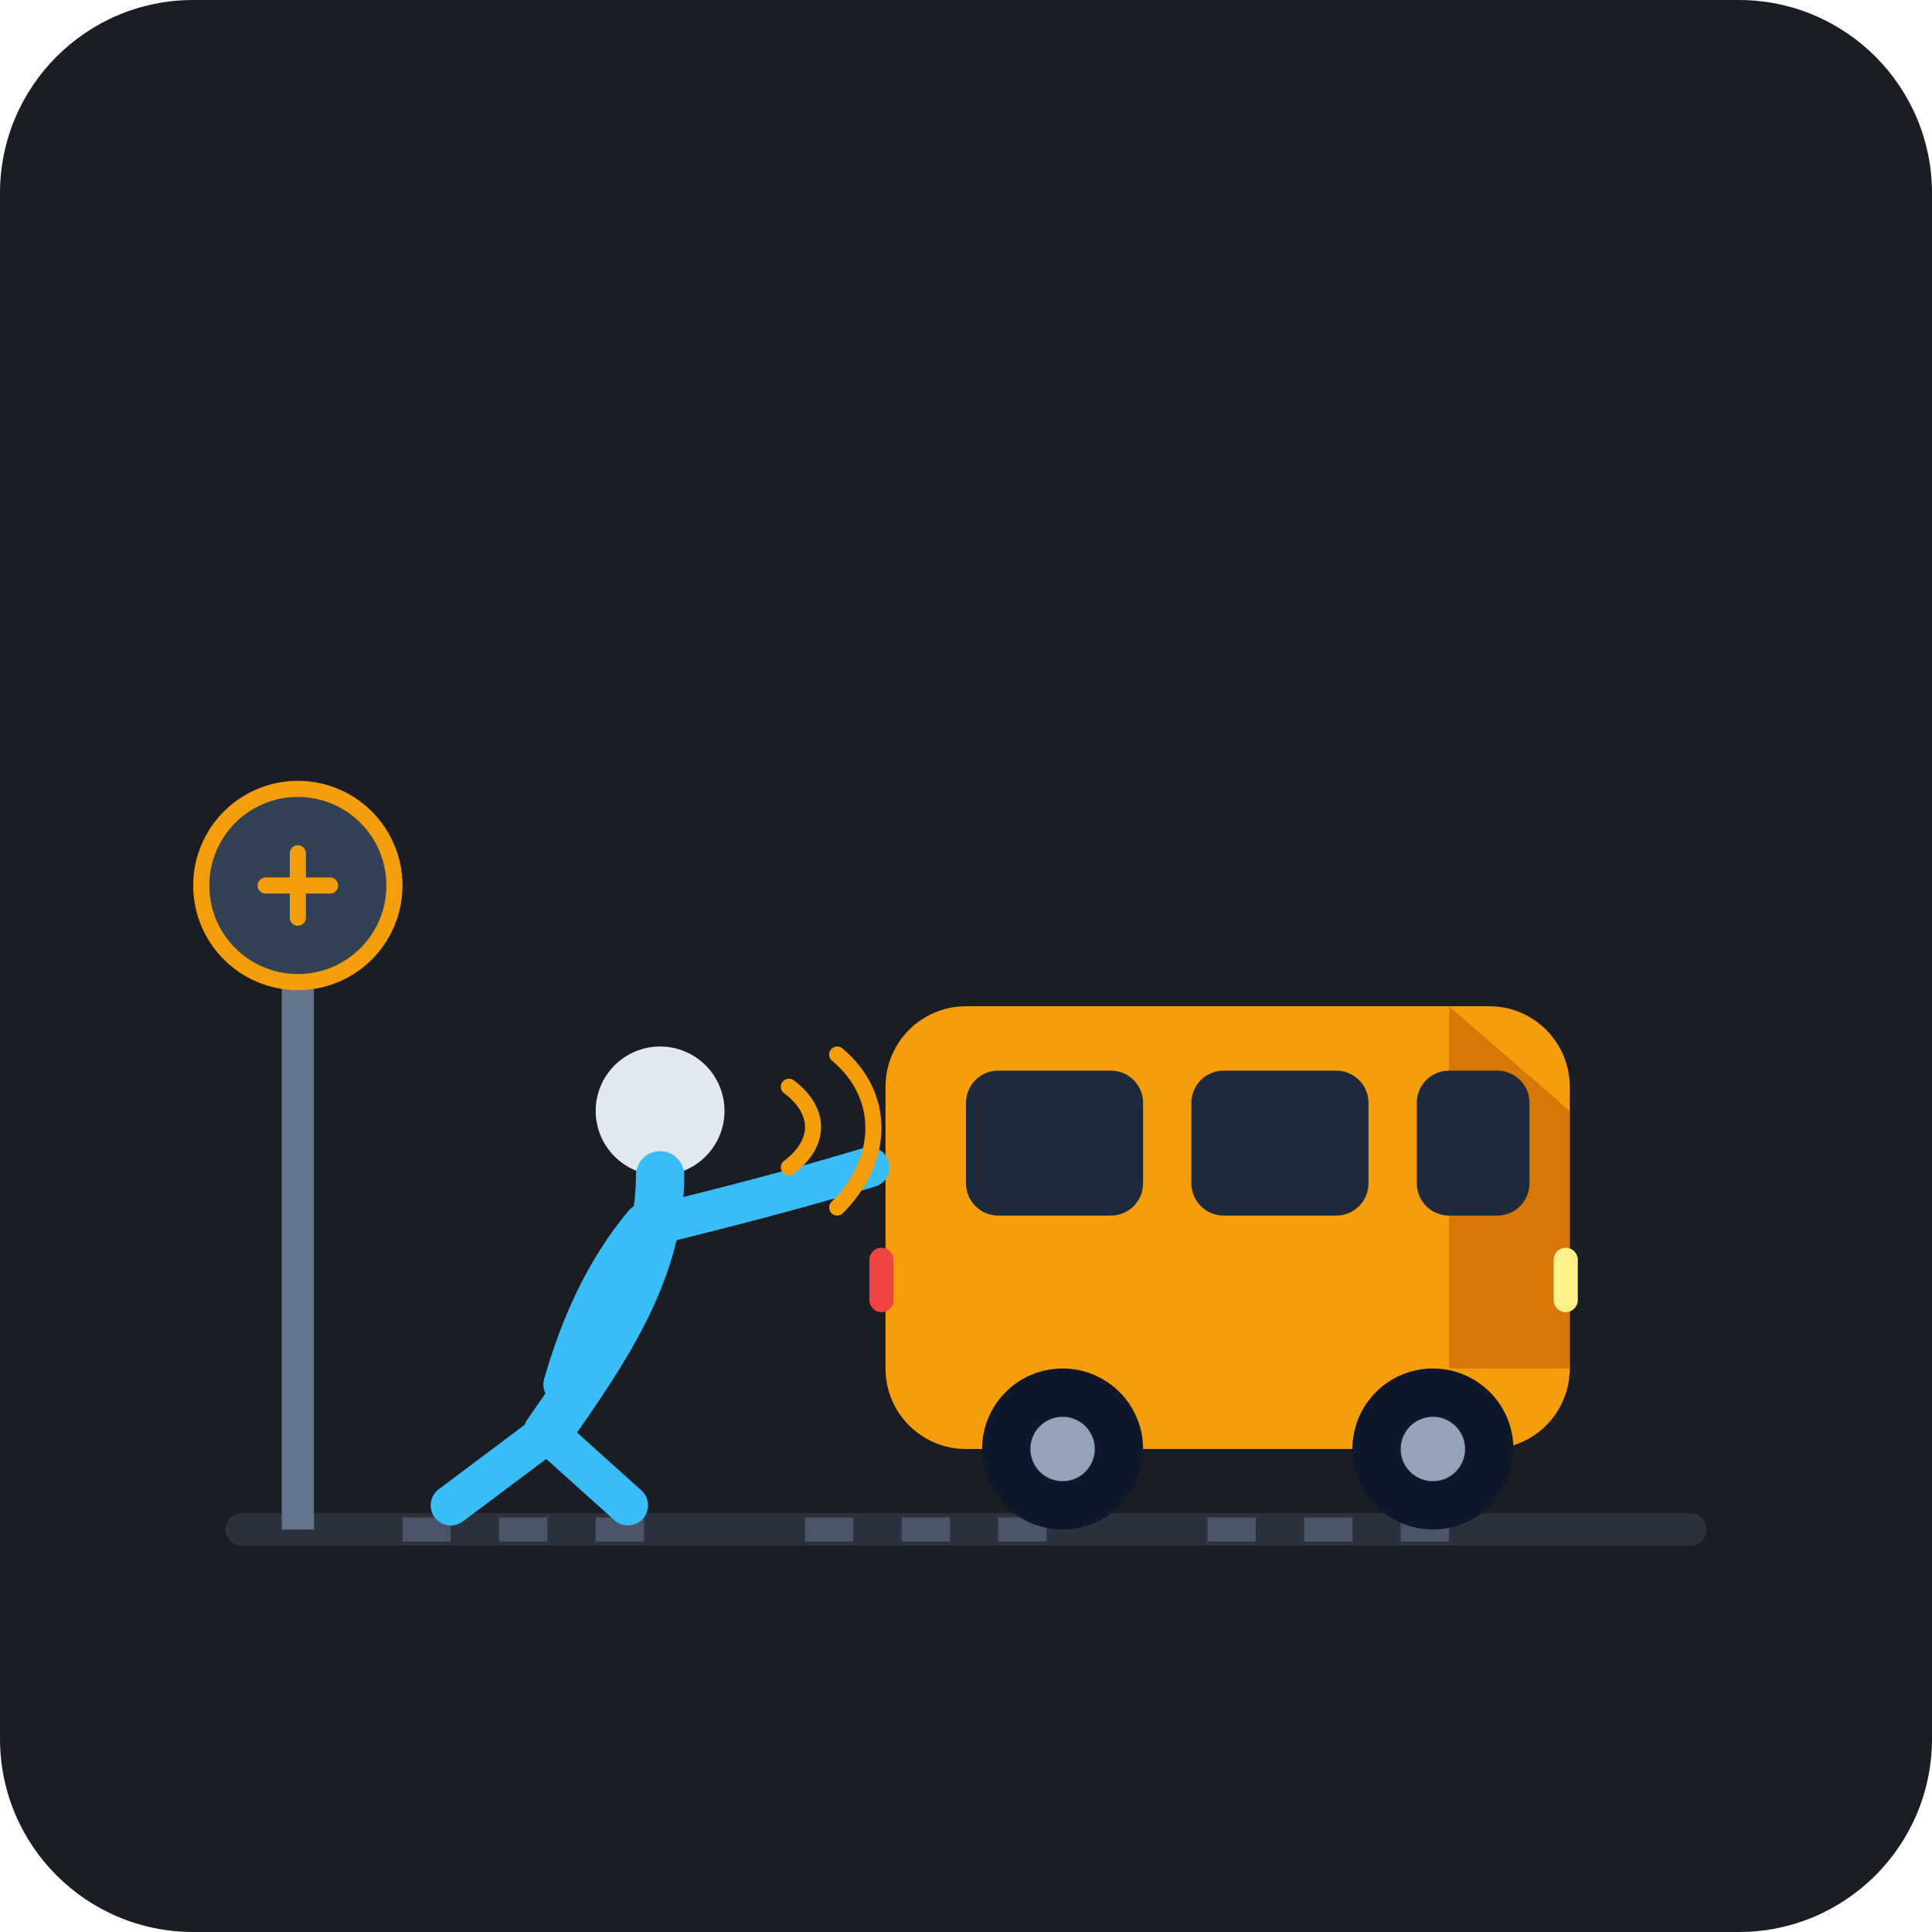
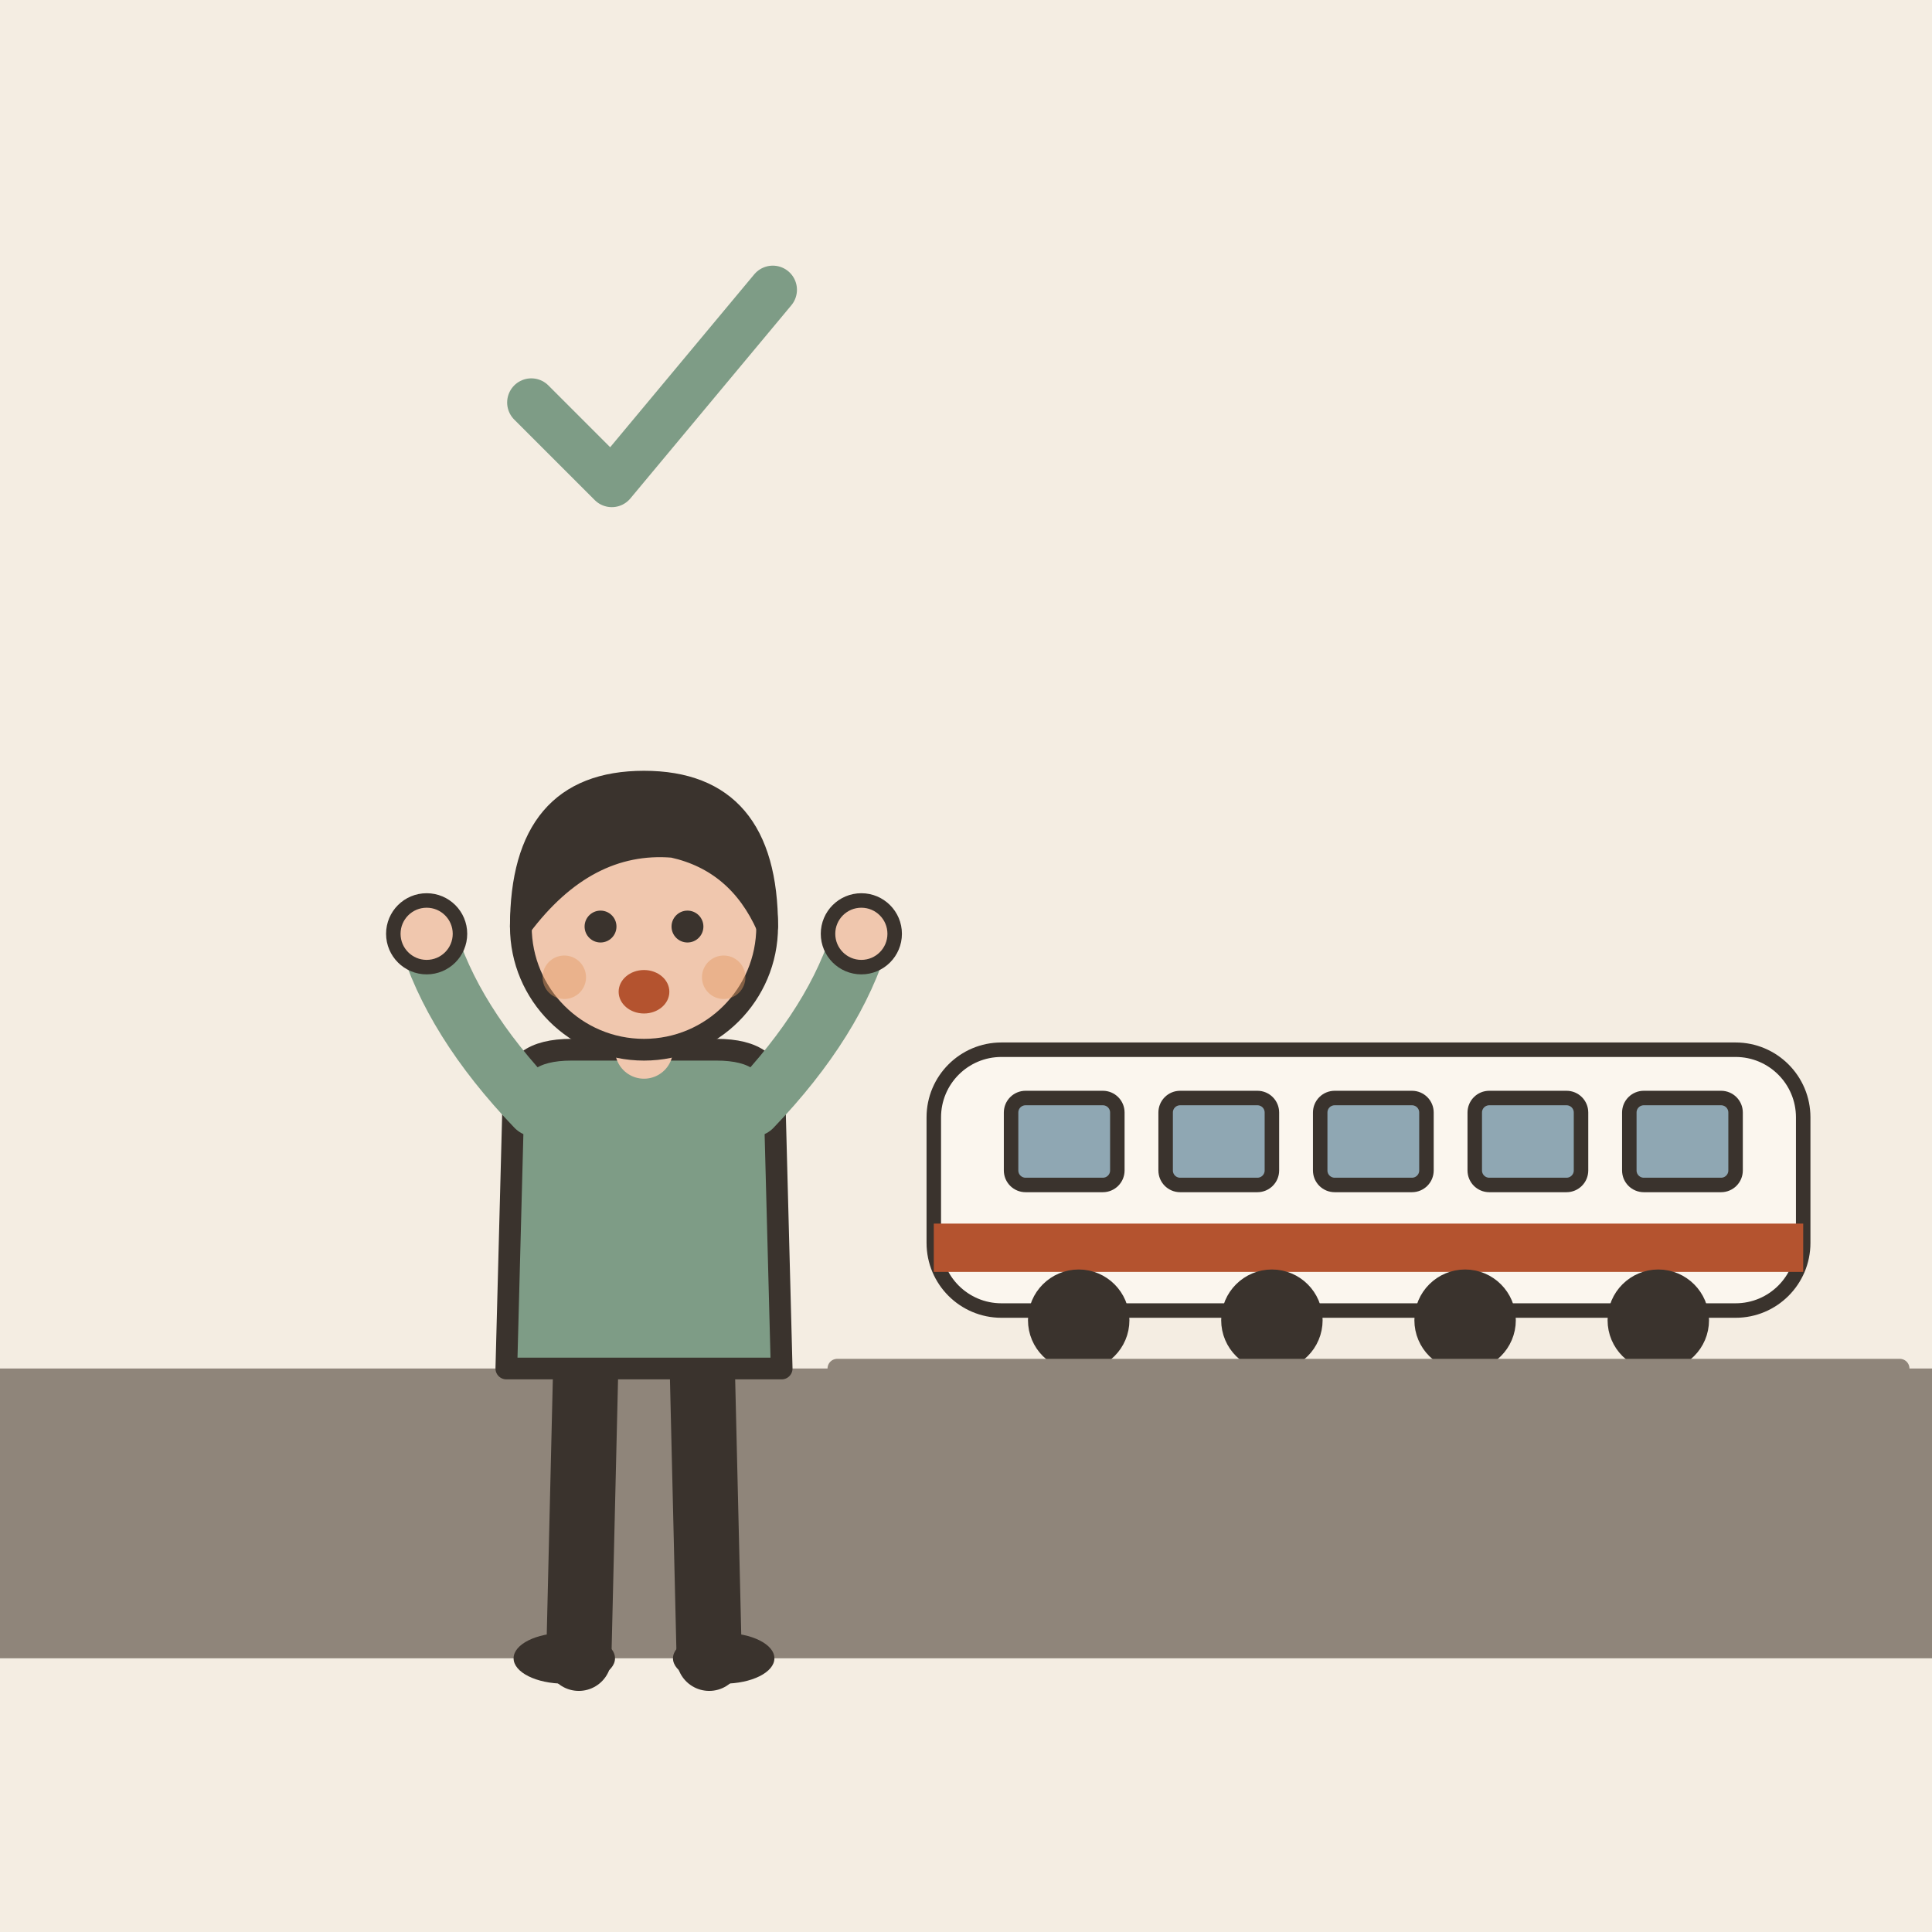
- <svg xmlns="http://www.w3.org/2000/svg" width="240" height="240" viewBox="0 0 240 240">
-   <rect width="240" height="240" rx="24" fill="#1A1D24" />
-   <path d="M 30,190 L 210,190" stroke="#2C323D" stroke-width="4" stroke-linecap="round" />
-   <line x1="50" y1="190" x2="80" y2="190" stroke="#4A5568" stroke-width="3" stroke-dasharray="6,6" />
-   <line x1="100" y1="190" x2="130" y2="190" stroke="#4A5568" stroke-width="3" stroke-dasharray="6,6" />
-   <line x1="150" y1="190" x2="180" y2="190" stroke="#4A5568" stroke-width="3" stroke-dasharray="6,6" />
-   <rect x="35" y="115" width="4" height="75" fill="#64748B" />
-   <circle cx="37" cy="110" r="12" fill="#334155" stroke="#F59E0B" stroke-width="2" />
-   <path d="M33 110 L41 110 M37 106 L37 114" stroke="#F59E0B" stroke-width="2" stroke-linecap="round" />
-   <rect x="110" y="125" width="85" height="55" rx="10" fill="#F59E0B" />
-   <path d="M 180,125 L 195,138 L 195,170 L 180,170 Z" fill="#D97706" />
-   <rect x="120" y="133" width="22" height="18" rx="4" fill="#1E293B" />
-   <rect x="148" y="133" width="22" height="18" rx="4" fill="#1E293B" />
-   <rect x="176" y="133" width="14" height="18" rx="4" fill="#1E293B" />
-   <rect x="193" y="155" width="3" height="8" rx="1.5" fill="#FEF08A" />
-   <rect x="108" y="155" width="3" height="8" rx="1.5" fill="#EF4444" />
-   <circle cx="132" cy="180" r="10" fill="#0F172A" />
-   <circle cx="132" cy="180" r="4" fill="#94A3B8" />
-   <circle cx="178" cy="180" r="10" fill="#0F172A" />
-   <circle cx="178" cy="180" r="4" fill="#94A3B8" />
-   <circle cx="82" cy="138" r="8" fill="#E2E8F0" />
-   <path d="M 82,146 C 82,158 75,168 68,178" stroke="#38BDF8" stroke-width="6" stroke-linecap="round" />
-   <path d="M 82,152 C 90,150 98,148 108,145" stroke="#38BDF8" stroke-width="5" stroke-linecap="round" />
-   <path d="M 80,152 C 75,158 72,165 70,172" stroke="#38BDF8" stroke-width="5" stroke-linecap="round" />
-   <path d="M 68,178 L 56,187" stroke="#38BDF8" stroke-width="5" stroke-linecap="round" />
-   <path d="M 68,178 L 78,187" stroke="#38BDF8" stroke-width="5" stroke-linecap="round" />
-   <path d="M 98,135 C 102,138 102,142 98,145" stroke="#F59E0B" stroke-width="2" stroke-linecap="round" fill="none" />
-   <path d="M 104,131 C 110,136 110,144 104,150" stroke="#F59E0B" stroke-width="2" stroke-linecap="round" fill="none" />
+ <svg xmlns="http://www.w3.org/2000/svg" viewBox="0 0 240 240" data-style="editorial">
+   <rect width="240" height="240" fill="#F4EDE2" />
+   <rect x="0" y="170" width="240" height="36" rx="0" fill="#8F857A" />
+   <g transform="translate(170 170) scale(0.6 0.6)">
+     <rect x="-90" y="-66" width="180" height="54" rx="14" fill="#FBF6EE" stroke="#3A332D" stroke-width="3" stroke-linecap="round" stroke-linejoin="round" />
+     <rect x="-90" y="-30" width="180" height="10" rx="0" fill="#B4532F" />
+     <rect x="-74" y="-56" width="22" height="18" rx="3" fill="#8FA7B3" stroke="#3A332D" stroke-width="3" stroke-linecap="round" stroke-linejoin="round" />
+     <rect x="-42" y="-56" width="22" height="18" rx="3" fill="#8FA7B3" stroke="#3A332D" stroke-width="3" stroke-linecap="round" stroke-linejoin="round" />
+     <rect x="-10" y="-56" width="22" height="18" rx="3" fill="#8FA7B3" stroke="#3A332D" stroke-width="3" stroke-linecap="round" stroke-linejoin="round" />
+     <rect x="22" y="-56" width="22" height="18" rx="3" fill="#8FA7B3" stroke="#3A332D" stroke-width="3" stroke-linecap="round" stroke-linejoin="round" />
+     <rect x="54" y="-56" width="22" height="18" rx="3" fill="#8FA7B3" stroke="#3A332D" stroke-width="3" stroke-linecap="round" stroke-linejoin="round" />
+     <circle cx="-60" cy="-10" r="9" fill="#3A332D" stroke="#3A332D" stroke-width="3" stroke-linecap="round" stroke-linejoin="round" />
+     <circle cx="-20" cy="-10" r="9" fill="#3A332D" stroke="#3A332D" stroke-width="3" stroke-linecap="round" stroke-linejoin="round" />
+     <circle cx="20" cy="-10" r="9" fill="#3A332D" stroke="#3A332D" stroke-width="3" stroke-linecap="round" stroke-linejoin="round" />
+     <circle cx="60" cy="-10" r="9" fill="#3A332D" stroke="#3A332D" stroke-width="3" stroke-linecap="round" stroke-linejoin="round" />
+     <path d="M-110 0L110 0" stroke="#8F857A" stroke-width="4" stroke-linecap="round" fill="none" />
+   </g>
+   <g transform="translate(80 206) scale(0.9 0.9)">
+     <path d="M-8 -42L-9 0" stroke="#3A332D" stroke-width="9" stroke-linecap="round" fill="none" />
+     <path d="M8 -42L9 0" stroke="#3A332D" stroke-width="9" stroke-linecap="round" fill="none" />
+     <ellipse cx="-11" cy="0" rx="7" ry="3.5" fill="#3A332D" />
+     <ellipse cx="11" cy="0" rx="7" ry="3.5" fill="#3A332D" />
+     <path d="M-18 -78Q-18 -84 -10 -84L10 -84Q18 -84 18 -78L19 -40L-19 -40Z" fill="#7E9C86" stroke="#3A332D" stroke-width="3" stroke-linecap="round" stroke-linejoin="round" />
+     <path d="M-15 -76Q-26.5 -88 -30 -100" fill="none" stroke="#7E9C86" stroke-width="8" stroke-linecap="round" stroke-linejoin="round" />
+     <circle cx="-30" cy="-100" r="4.6" fill="#F0C7AE" stroke="#3A332D" stroke-linecap="round" stroke-linejoin="round" stroke-width="2" />
+     <path d="M15 -76Q26.5 -88 30 -100" fill="none" stroke="#7E9C86" stroke-width="8" stroke-linecap="round" stroke-linejoin="round" />
+     <circle cx="30" cy="-100" r="4.6" fill="#F0C7AE" stroke="#3A332D" stroke-linecap="round" stroke-linejoin="round" stroke-width="2" />
+     <path d="M0 -84L0 -88" stroke="#F0C7AE" stroke-width="8" stroke-linecap="round" fill="none" />
+     <circle cx="0" cy="-101" r="17" fill="#F0C7AE" stroke="#3A332D" stroke-width="3" stroke-linecap="round" stroke-linejoin="round" />
+     <path d="M-17 -101Q-17 -121 0 -121Q17 -121 17 -101Q13 -110 4 -112Q-8 -113 -17 -101Z" fill="#3A332D" stroke="#3A332D" stroke-width="3" stroke-linecap="round" stroke-linejoin="round" />
+     <circle cx="-6" cy="-101" r="2.2" fill="#3A332D" />
+     <circle cx="6" cy="-101" r="2.2" fill="#3A332D" />
+     <ellipse cx="0" cy="-92" rx="3.5" ry="3" fill="#B4532F" />
+     <circle cx="-11" cy="-94" r="3" fill="#E39A62" opacity="0.45" />
+     <circle cx="11" cy="-94" r="3" fill="#E39A62" opacity="0.45" />
+   </g>
+   <g transform="translate(80 50)">
+     <path d="M-14 0l10 10l20 -24" fill="none" stroke="#7E9C86" stroke-width="6" stroke-linecap="round" stroke-linejoin="round" />
+   </g>
</svg>
